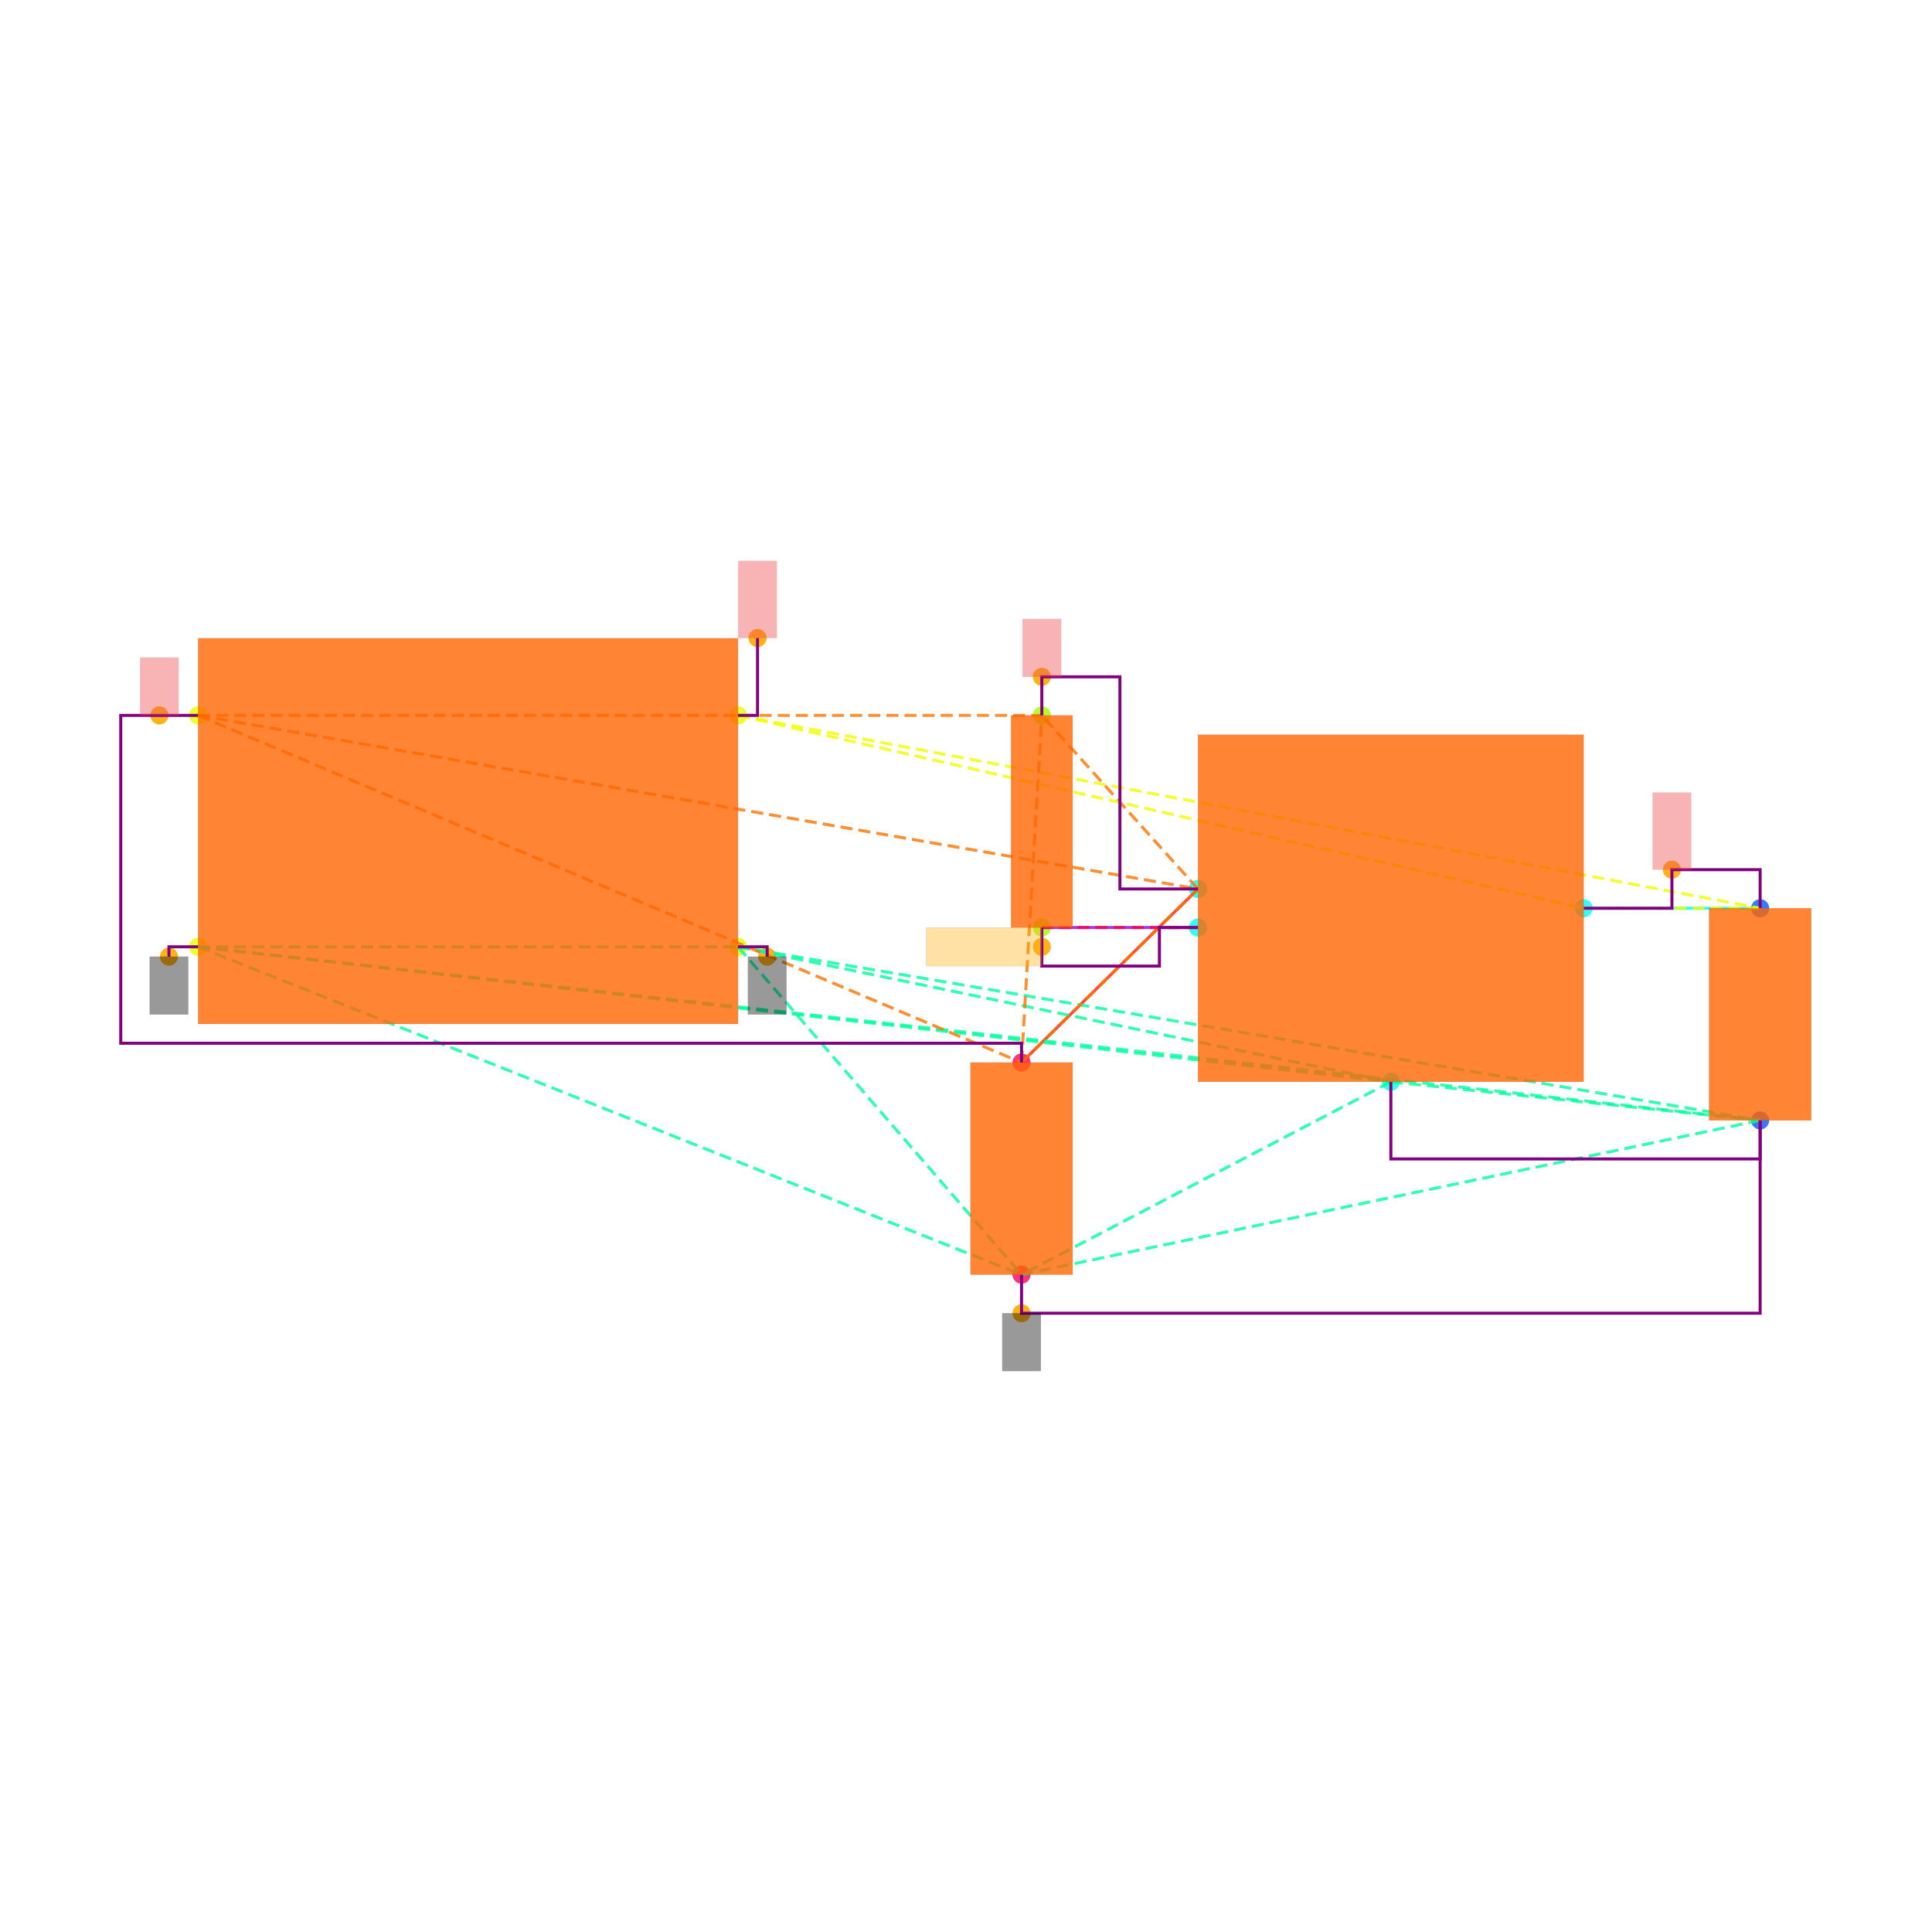
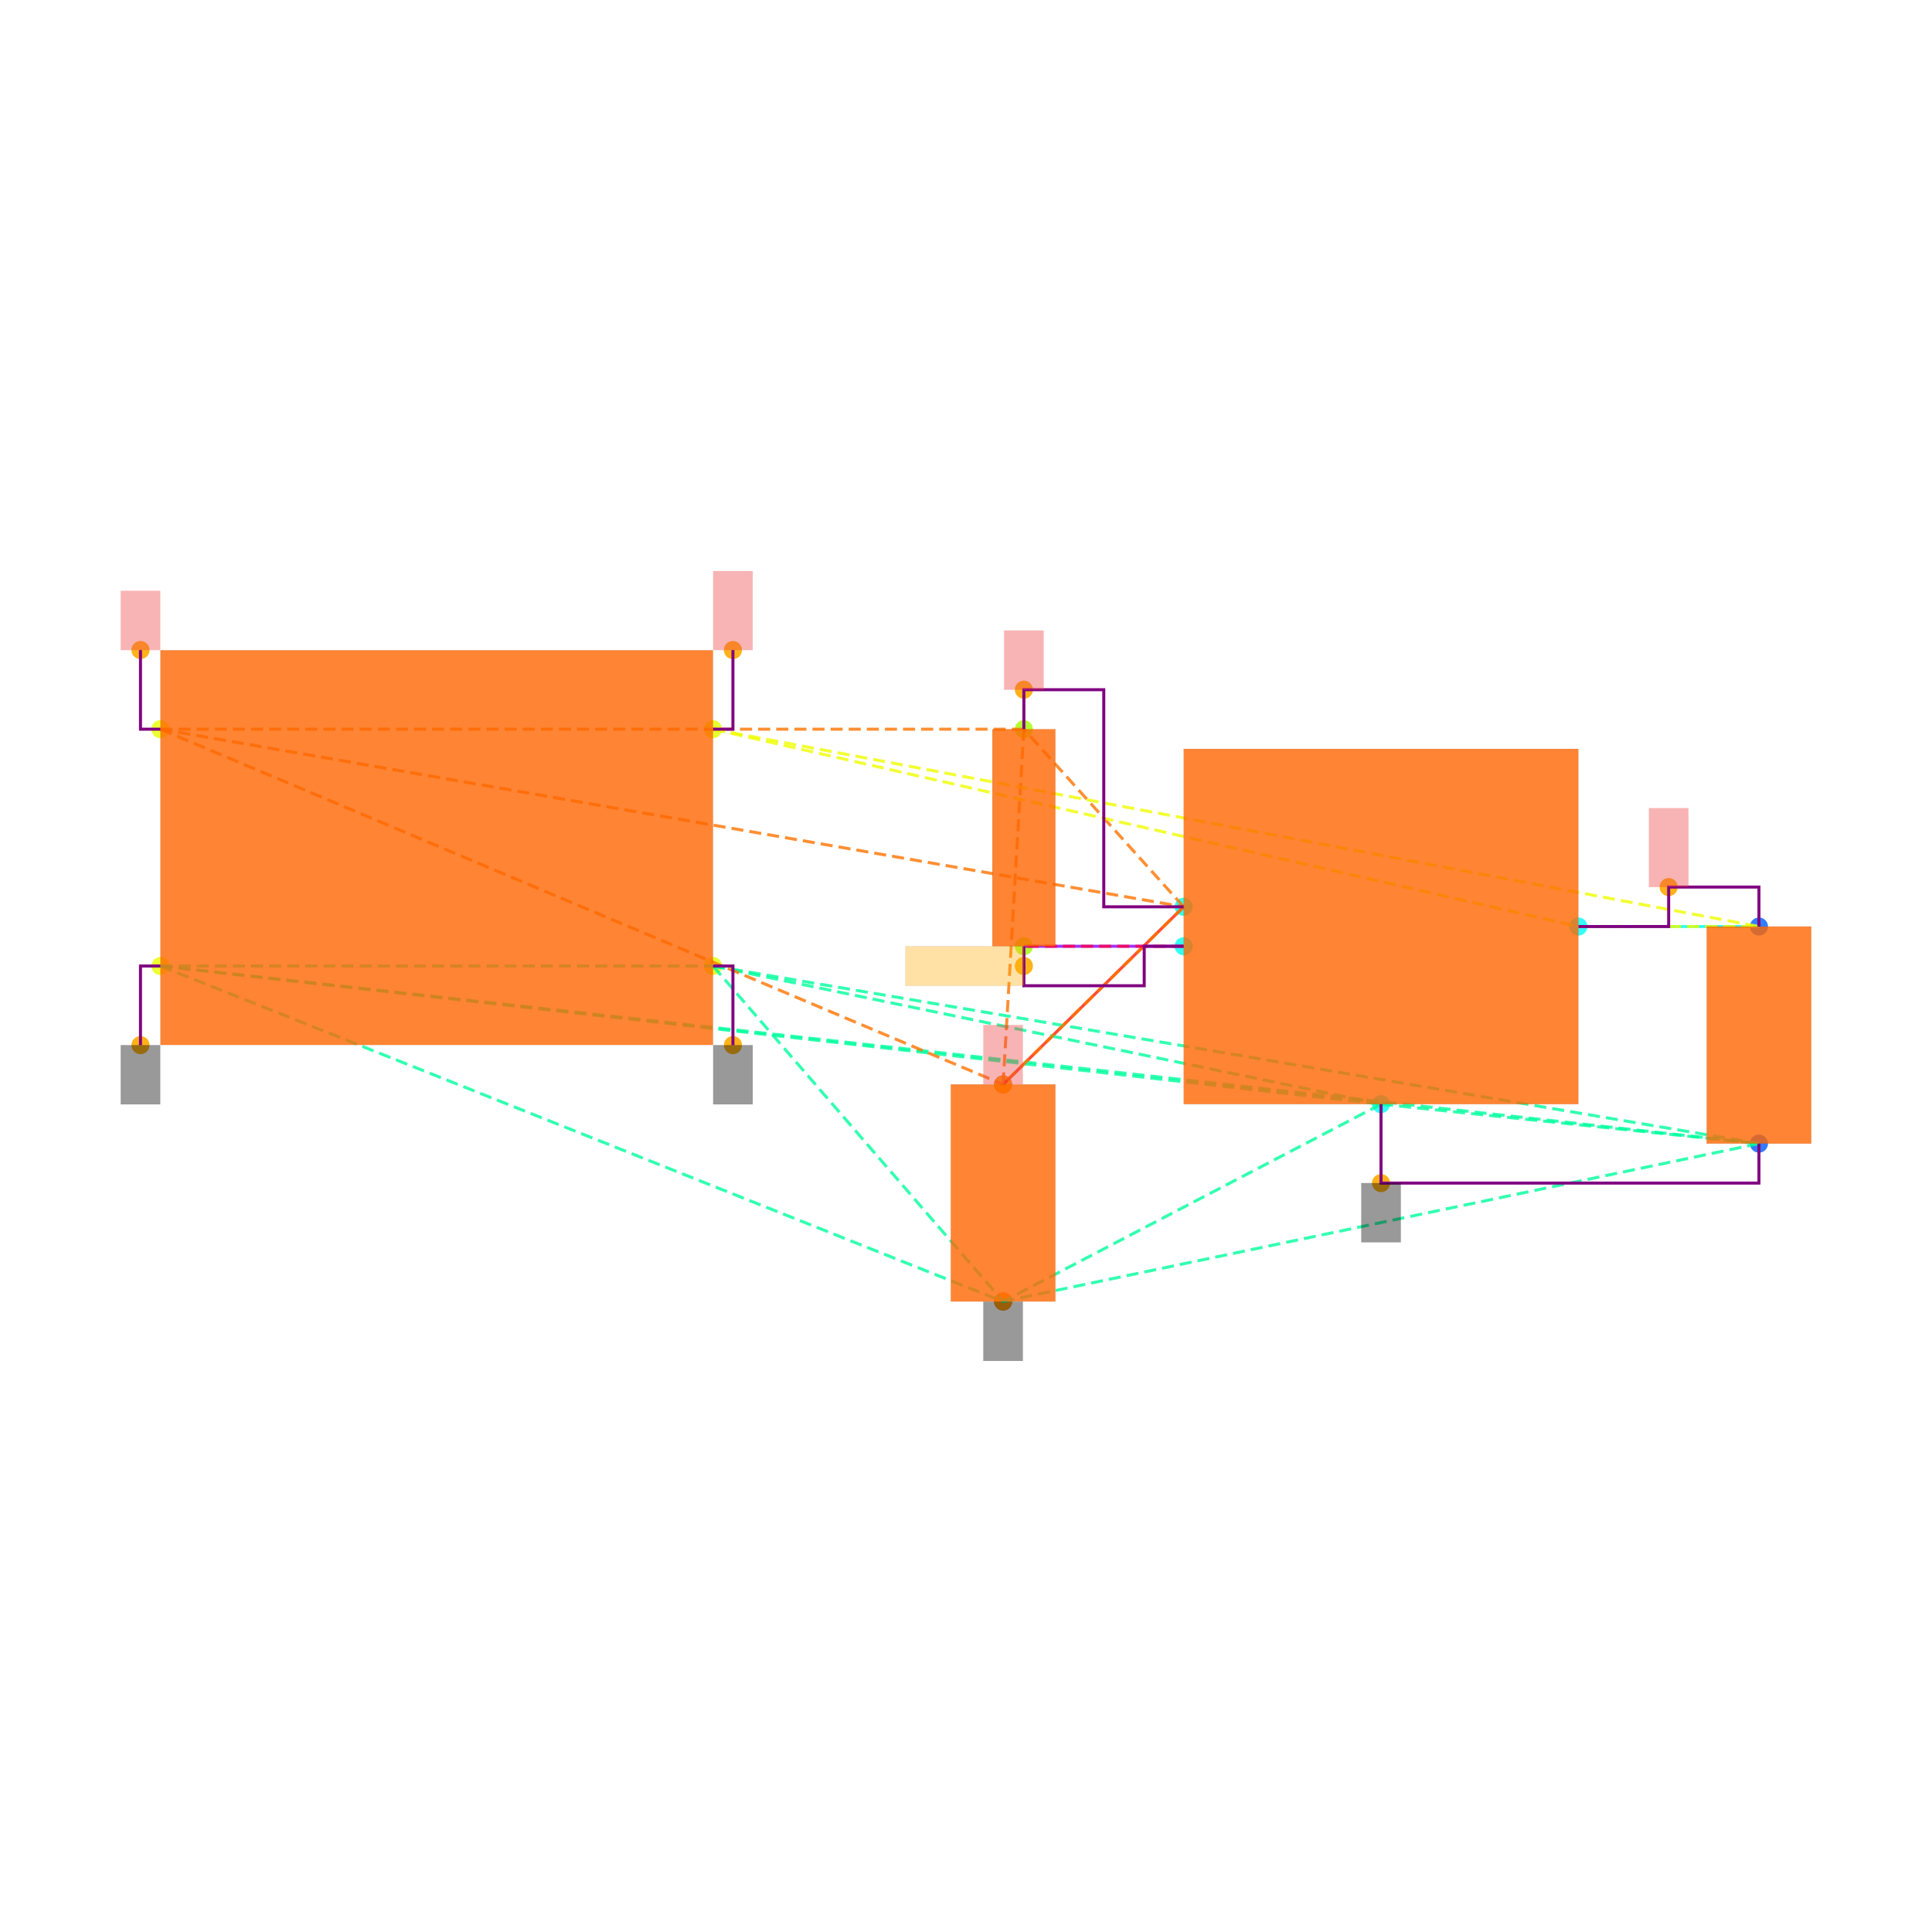
<svg xmlns="http://www.w3.org/2000/svg" width="640" height="640" viewBox="0 0 640 640">
  <rect width="100%" height="100%" fill="white" />
  <g>
-     <circle data-type="point" data-label="CORNERS.1 x-" data-x="-1.4" data-y="-0.6" cx="65.617" cy="313.644" r="3" fill="hsl(65, 100%, 50%, 0.8)" />
-   </g>
-   <g>
-     <circle data-type="point" data-label="CORNERS.2 x-" data-x="-1.4" data-y="0.6" cx="65.617" cy="236.984" r="3" fill="hsl(66, 100%, 50%, 0.8)" />
-   </g>
-   <g>
-     <circle data-type="point" data-label="CORNERS.3 x+" data-x="1.4" data-y="0.6" cx="244.49" cy="236.984" r="3" fill="hsl(67, 100%, 50%, 0.8)" />
-   </g>
-   <g>
-     <circle data-type="point" data-label="CORNERS.4 x+" data-x="1.4" data-y="-0.6" cx="244.49" cy="313.644" r="3" fill="hsl(68, 100%, 50%, 0.8)" />
-   </g>
-   <g>
-     <circle data-type="point" data-label="U100.1 x-" data-x="3.785" data-y="-0.29999999999999993" cx="396.851" cy="294.479" r="3" fill="hsl(175, 100%, 50%, 0.8)" />
-   </g>
-   <g>
-     <circle data-type="point" data-label="U100.2 y-" data-x="4.785" data-y="-1.2999999999999998" cx="460.735" cy="358.362" r="3" fill="hsl(176, 100%, 50%, 0.8)" />
-   </g>
-   <g>
-     <circle data-type="point" data-label="U100.3 x-" data-x="3.785" data-y="-0.4999999999999999" cx="396.851" cy="307.255" r="3" fill="hsl(177, 100%, 50%, 0.8)" />
-   </g>
-   <g>
-     <circle data-type="point" data-label="U100.5 x+" data-x="5.785" data-y="-0.3999999999999999" cx="524.618" cy="300.867" r="3" fill="hsl(179, 100%, 50%, 0.8)" />
-   </g>
-   <g>
-     <circle data-type="point" data-label="C101.1 y+" data-x="6.7" data-y="-0.39999999999999925" cx="583.071" cy="300.867" r="3" fill="hsl(218, 100%, 50%, 0.8)" />
-   </g>
-   <g>
-     <circle data-type="point" data-label="C101.2 y-" data-x="6.7" data-y="-1.4999999999999993" cx="583.071" cy="371.138" r="3" fill="hsl(219, 100%, 50%, 0.8)" />
-   </g>
-   <g>
-     <circle data-type="point" data-label="C100.1 y+" data-x="2.8699999999999997" data-y="-1.2" cx="338.398" cy="351.974" r="3" fill="hsl(337, 100%, 50%, 0.8)" />
-   </g>
-   <g>
-     <circle data-type="point" data-label="C100.2 y-" data-x="2.8699999999999997" data-y="-2.3" cx="338.398" cy="422.245" r="3" fill="hsl(338, 100%, 50%, 0.8)" />
-   </g>
-   <g>
-     <circle data-type="point" data-label="R100.1 y+" data-x="2.9752723250000006" data-y="0.6000000000000003" cx="345.123" cy="236.984" r="3" fill="hsl(82, 100%, 50%, 0.8)" />
-   </g>
-   <g>
-     <circle data-type="point" data-label="R100.2 y-" data-x="2.9752723250000006" data-y="-0.4999999999999998" cx="345.123" cy="307.255" r="3" fill="hsl(83, 100%, 50%, 0.8)" />
-   </g>
-   <g>
-     <circle data-type="point" data-label="anchorPoint orientation: y-" data-x="-1.551" data-y="-0.651" cx="55.971" cy="316.902" r="3" fill="hsl(40, 100%, 50%, 0.9)" />
-   </g>
-   <g>
-     <circle data-type="point" data-label="anchorPoint orientation: y-" data-x="1.551" data-y="-0.651" cx="254.136" cy="316.902" r="3" fill="hsl(40, 100%, 50%, 0.9)" />
-   </g>
-   <g>
-     <circle data-type="point" data-label="anchorPoint orientation: y-" data-x="2.8699999999999997" data-y="-2.5" cx="338.398" cy="435.022" r="3" fill="hsl(40, 100%, 50%, 0.9)" />
-   </g>
-   <g>
-     <circle data-type="point" data-label="anchorPoint orientation: y+" data-x="-1.6004999999999998" data-y="0.6" cx="52.809" cy="236.984" r="3" fill="hsl(40, 100%, 50%, 0.9)" />
-   </g>
-   <g>
-     <circle data-type="point" data-label="anchorPoint orientation: y+" data-x="2.9752723250000006" data-y="0.8000000000000005" cx="345.123" cy="224.207" r="3" fill="hsl(40, 100%, 50%, 0.9)" />
-   </g>
-   <g>
-     <circle data-type="point" data-label="anchorPoint orientation: y+" data-x="6.2425" data-y="-0.19999999999999923" cx="553.844" cy="288.09" r="3" fill="hsl(40, 100%, 50%, 0.9)" />
-   </g>
-   <g>
-     <circle data-type="point" data-label="anchorPoint orientation: y+" data-x="1.501" data-y="1.001" cx="250.942" cy="211.367" r="3" fill="hsl(40, 100%, 50%, 0.9)" />
-   </g>
-   <g>
-     <circle data-type="point" data-label="anchorPoint orientation: x-" data-x="2.9752723250000006" data-y="-0.5999999999999999" cx="345.123" cy="313.644" r="3" fill="hsl(40, 100%, 50%, 0.9)" />
-   </g>
-   <g>
-     <polyline data-points="6.7,-0.39999999999999925 5.785,-0.3999999999999999" data-type="line" data-label="" points="583.071,300.867 524.618,300.867" fill="none" stroke="hsl(176, 100%, 50%, 0.8)" stroke-width="1" />
-   </g>
-   <g>
-     <polyline data-points="2.8699999999999997,-1.2 3.785,-0.29999999999999993" data-type="line" data-label="" points="338.398,351.974 396.851,294.479" fill="none" stroke="hsl(8, 100%, 50%, 0.8)" stroke-width="1" />
-   </g>
-   <g>
-     <polyline data-points="2.9752723250000006,-0.4999999999999998 3.785,-0.4999999999999999" data-type="line" data-label="" points="345.123,307.255 396.851,307.255" fill="none" stroke="hsl(272, 100%, 50%, 0.8)" stroke-width="1" />
-   </g>
-   <g>
-     <polyline data-points="-1.4,-0.6 1.4,-0.6" data-type="line" data-label="" points="65.617,313.644 244.49,313.644" fill="none" stroke="hsl(157, 100%, 50%, 0.8)" stroke-width="1" stroke-dasharray="4 2" />
-   </g>
-   <g>
-     <polyline data-points="-1.4,-0.6 4.785,-1.2999999999999998" data-type="line" data-label="" points="65.617,313.644 460.735,358.362" fill="none" stroke="hsl(157, 100%, 50%, 0.8)" stroke-width="1" stroke-dasharray="4 2" />
-   </g>
-   <g>
-     <polyline data-points="-1.4,-0.6 6.7,-1.4999999999999993" data-type="line" data-label="" points="65.617,313.644 583.071,371.138" fill="none" stroke="hsl(157, 100%, 50%, 0.8)" stroke-width="1" stroke-dasharray="4 2" />
-   </g>
-   <g>
-     <polyline data-points="-1.4,-0.6 2.8699999999999997,-2.3" data-type="line" data-label="" points="65.617,313.644 338.398,422.245" fill="none" stroke="hsl(157, 100%, 50%, 0.8)" stroke-width="1" stroke-dasharray="4 2" />
-   </g>
-   <g>
-     <polyline data-points="1.4,-0.6 4.785,-1.2999999999999998" data-type="line" data-label="" points="244.49,313.644 460.735,358.362" fill="none" stroke="hsl(157, 100%, 50%, 0.8)" stroke-width="1" stroke-dasharray="4 2" />
-   </g>
-   <g>
-     <polyline data-points="1.4,-0.6 6.7,-1.4999999999999993" data-type="line" data-label="" points="244.49,313.644 583.071,371.138" fill="none" stroke="hsl(157, 100%, 50%, 0.8)" stroke-width="1" stroke-dasharray="4 2" />
-   </g>
-   <g>
-     <polyline data-points="1.4,-0.6 2.8699999999999997,-2.3" data-type="line" data-label="" points="244.49,313.644 338.398,422.245" fill="none" stroke="hsl(157, 100%, 50%, 0.8)" stroke-width="1" stroke-dasharray="4 2" />
-   </g>
-   <g>
-     <polyline data-points="4.785,-1.2999999999999998 6.7,-1.4999999999999993" data-type="line" data-label="" points="460.735,358.362 583.071,371.138" fill="none" stroke="hsl(157, 100%, 50%, 0.8)" stroke-width="1" stroke-dasharray="4 2" />
-   </g>
-   <g>
-     <polyline data-points="4.785,-1.2999999999999998 2.8699999999999997,-2.3" data-type="line" data-label="" points="460.735,358.362 338.398,422.245" fill="none" stroke="hsl(157, 100%, 50%, 0.8)" stroke-width="1" stroke-dasharray="4 2" />
-   </g>
-   <g>
-     <polyline data-points="6.7,-1.4999999999999993 2.8699999999999997,-2.3" data-type="line" data-label="" points="583.071,371.138 338.398,422.245" fill="none" stroke="hsl(157, 100%, 50%, 0.8)" stroke-width="1" stroke-dasharray="4 2" />
-   </g>
-   <g>
-     <polyline data-points="-1.4,0.6 3.785,-0.29999999999999993" data-type="line" data-label="" points="65.617,236.984 396.851,294.479" fill="none" stroke="hsl(27, 100%, 50%, 0.8)" stroke-width="1" stroke-dasharray="4 2" />
-   </g>
-   <g>
-     <polyline data-points="-1.4,0.6 2.8699999999999997,-1.2" data-type="line" data-label="" points="65.617,236.984 338.398,351.974" fill="none" stroke="hsl(27, 100%, 50%, 0.8)" stroke-width="1" stroke-dasharray="4 2" />
-   </g>
-   <g>
-     <polyline data-points="-1.4,0.6 2.9752723250000006,0.6000000000000003" data-type="line" data-label="" points="65.617,236.984 345.123,236.984" fill="none" stroke="hsl(27, 100%, 50%, 0.8)" stroke-width="1" stroke-dasharray="4 2" />
-   </g>
-   <g>
-     <polyline data-points="3.785,-0.29999999999999993 2.8699999999999997,-1.2" data-type="line" data-label="" points="396.851,294.479 338.398,351.974" fill="none" stroke="hsl(27, 100%, 50%, 0.8)" stroke-width="1" stroke-dasharray="4 2" />
-   </g>
-   <g>
-     <polyline data-points="3.785,-0.29999999999999993 2.9752723250000006,0.6000000000000003" data-type="line" data-label="" points="396.851,294.479 345.123,236.984" fill="none" stroke="hsl(27, 100%, 50%, 0.8)" stroke-width="1" stroke-dasharray="4 2" />
-   </g>
-   <g>
-     <polyline data-points="2.8699999999999997,-1.2 2.9752723250000006,0.6000000000000003" data-type="line" data-label="" points="338.398,351.974 345.123,236.984" fill="none" stroke="hsl(27, 100%, 50%, 0.8)" stroke-width="1" stroke-dasharray="4 2" />
-   </g>
-   <g>
-     <polyline data-points="1.4,0.6 5.785,-0.3999999999999999" data-type="line" data-label="" points="244.49,236.984 524.618,300.867" fill="none" stroke="hsl(64, 100%, 50%, 0.8)" stroke-width="1" stroke-dasharray="4 2" />
-   </g>
-   <g>
-     <polyline data-points="1.4,0.6 6.7,-0.39999999999999925" data-type="line" data-label="" points="244.49,236.984 583.071,300.867" fill="none" stroke="hsl(64, 100%, 50%, 0.8)" stroke-width="1" stroke-dasharray="4 2" />
-   </g>
-   <g>
-     <polyline data-points="5.785,-0.3999999999999999 6.7,-0.39999999999999925" data-type="line" data-label="" points="524.618,300.867 583.071,300.867" fill="none" stroke="hsl(64, 100%, 50%, 0.8)" stroke-width="1" stroke-dasharray="4 2" />
-   </g>
-   <g>
-     <polyline data-points="3.785,-0.4999999999999999 2.9752723250000006,-0.4999999999999998" data-type="line" data-label="" points="396.851,307.255 345.123,307.255" fill="none" stroke="hsl(345, 100%, 50%, 0.8)" stroke-width="1" stroke-dasharray="4 2" />
-   </g>
-   <g>
-     <polyline data-points="5.785,-0.3999999999999999 6.2425,-0.3999999999999999 6.2425,-0.19999999999999923 6.7,-0.19999999999999923 6.7,-0.39999999999999925" data-type="line" data-label="" points="524.618,300.867 553.844,300.867 553.844,288.09 583.071,288.09 583.071,300.867" fill="none" stroke="purple" stroke-width="1" />
-   </g>
-   <g>
-     <polyline data-points="2.9752723250000006,0.6000000000000003 2.9752723250000006,0.8000000000000005 3.3801361625000004,0.8000000000000005 3.3801361625000004,-0.30000000000000004 3.785,-0.30000000000000004" data-type="line" data-label="" points="345.123,236.984 345.123,224.207 370.987,224.207 370.987,294.479 396.851,294.479" fill="none" stroke="purple" stroke-width="1" />
-   </g>
-   <g>
-     <polyline data-points="2.9752723250000006,-0.4999999999999998 2.9752723250000006,-0.7 3.585,-0.7 3.585,-0.4999999999999998 3.785,-0.4999999999999998" data-type="line" data-label="" points="345.123,307.255 345.123,320.032 384.075,320.032 384.075,307.255 396.851,307.255" fill="none" stroke="purple" stroke-width="1" />
-   </g>
-   <g>
-     <polyline data-points="4.785,-1.2999999999999998 4.785,-1.6999999999999993 6.7,-1.6999999999999993 6.7,-1.4999999999999991" data-type="line" data-label="" points="460.735,358.362 460.735,383.915 583.071,383.915 583.071,371.138" fill="none" stroke="purple" stroke-width="1" />
-   </g>
-   <g>
-     <polyline data-points="2.8699999999999997,-2.3 2.8699999999999997,-2.5 6.700000000000001,-2.5 6.700000000000001,-1.4999999999999991" data-type="line" data-label="" points="338.398,422.245 338.398,435.022 583.071,435.022 583.071,371.138" fill="none" stroke="purple" stroke-width="1" />
-   </g>
-   <g>
-     <polyline data-points="-1.4,0.6 -1.8009999999999997,0.6 -1.8009999999999997,-1.1 2.8699999999999997,-1.1 2.8699999999999997,-1.2" data-type="line" data-label="" points="65.617,236.984 40,236.984 40,345.585 338.398,345.585 338.398,351.974" fill="none" stroke="purple" stroke-width="1" />
-   </g>
-   <g>
-     <polyline data-points="-1.4,-0.6 -1.551,-0.6 -1.551,-0.651" data-type="line" data-label="" points="65.617,313.644 55.971,313.644 55.971,316.902" fill="none" stroke="purple" stroke-width="1" />
-   </g>
-   <g>
-     <polyline data-points="1.4,-0.6 1.551,-0.6 1.551,-0.651" data-type="line" data-label="" points="244.49,313.644 254.136,313.644 254.136,316.902" fill="none" stroke="purple" stroke-width="1" />
-   </g>
-   <g>
-     <polyline data-points="1.4,0.6 1.501,0.6 1.501,1.001" data-type="line" data-label="" points="244.49,236.984 250.942,236.984 250.942,211.367" fill="none" stroke="purple" stroke-width="1" />
-   </g>
-   <g>
-     <rect data-type="rect" data-label="schematic_component_0" data-x="0" data-y="0" x="65.617" y="211.431" width="178.873" height="127.766" fill="hsl(24, 100%, 50%, 0.8)" stroke="black" stroke-width="0.016" />
-   </g>
-   <g>
-     <rect data-type="rect" data-label="schematic_component_1" data-x="4.785" data-y="-0.3999999999999999" x="396.851" y="243.372" width="127.766" height="114.99" fill="hsl(24, 100%, 50%, 0.8)" stroke="black" stroke-width="0.016" />
-   </g>
-   <g>
-     <rect data-type="rect" data-label="schematic_component_2" data-x="6.7" data-y="-0.9499999999999993" x="566.142" y="300.867" width="33.858" height="70.272" fill="hsl(24, 100%, 50%, 0.8)" stroke="black" stroke-width="0.016" />
-   </g>
-   <g>
-     <rect data-type="rect" data-label="schematic_component_3" data-x="2.8699999999999997" data-y="-1.75" x="321.469" y="351.974" width="33.858" height="70.272" fill="hsl(24, 100%, 50%, 0.8)" stroke="black" stroke-width="0.016" />
-   </g>
-   <g>
-     <rect data-type="rect" data-label="schematic_component_4" data-x="2.9752723250000006" data-y="0.050000000000000266" x="334.92" y="236.984" width="20.408" height="70.272" fill="hsl(24, 100%, 50%, 0.8)" stroke="black" stroke-width="0.016" />
-   </g>
-   <g>
-     <rect data-type="rect" data-label="netId: GND globalConnNetId: connectivity_net3 available orientations: y-" data-x="-1.551" data-y="-0.801" x="49.582" y="316.902" width="12.777" height="19.165" fill="#00000066" stroke="#000000" stroke-width="0.016" />
-   </g>
-   <g>
-     <rect data-type="rect" data-label="netId: GND globalConnNetId: connectivity_net3 available orientations: y-" data-x="1.551" data-y="-0.801" x="247.748" y="316.902" width="12.777" height="19.165" fill="#00000066" stroke="#000000" stroke-width="0.016" />
-   </g>
-   <g>
-     <rect data-type="rect" data-label="netId: GND globalConnNetId: connectivity_net3 available orientations: y-" data-x="2.8699999999999997" data-y="-2.65" x="332.01" y="435.022" width="12.777" height="19.165" fill="#00000066" stroke="#000000" stroke-width="0.016" />
-   </g>
-   <g>
-     <rect data-type="rect" data-label="netId: VIN globalConnNetId: connectivity_net1 available orientations: y+" data-x="-1.6004999999999998" data-y="0.75" x="46.42" y="217.819" width="12.777" height="19.165" fill="#ef444466" stroke="#ef4444" stroke-width="0.016" />
-   </g>
-   <g>
-     <rect data-type="rect" data-label="netId: VIN globalConnNetId: connectivity_net1 available orientations: y+" data-x="2.9752723250000006" data-y="0.9500000000000005" x="338.735" y="205.042" width="12.777" height="19.165" fill="#ef444466" stroke="#ef4444" stroke-width="0.016" />
-   </g>
-   <g>
-     <rect data-type="rect" data-label="netId: VOUT globalConnNetId: connectivity_net0 available orientations: y+" data-x="6.2425" data-y="7.771561172376096e-16" x="547.456" y="262.537" width="12.777" height="25.553" fill="#ef444466" stroke="#ef4444" stroke-width="0.016" />
-   </g>
-   <g>
-     <rect data-type="rect" data-label="netId: VOUT globalConnNetId: connectivity_net0 available orientations: y+" data-x="1.501" data-y="1.2009999999999998" x="244.554" y="185.813" width="12.777" height="25.553" fill="#ef444466" stroke="#ef4444" stroke-width="0.016" />
-   </g>
-   <g>
-     <rect data-type="rect" data-label="netId: LDO_EN globalConnNetId: connectivity_net2 available orientations: x-, x+" data-x="2.675272325000001" data-y="-0.5999999999999999" x="306.794" y="307.255" width="38.33" height="12.777" fill="hsl(40, 100%, 50%, 0.35)" stroke="black" stroke-width="0.016" />
+     <circle data-type="point" data-label="CORNERS.1 x-" data-x="-1.4" data-y="-0.6" cx="53.14" cy="320" r="3" fill="hsl(65, 100%, 50%, 0.8)" />
+   </g>
+   <g>
+     <circle data-type="point" data-label="CORNERS.2 x-" data-x="-1.4" data-y="0.6" cx="53.14" cy="241.55" r="3" fill="hsl(66, 100%, 50%, 0.8)" />
+   </g>
+   <g>
+     <circle data-type="point" data-label="CORNERS.3 x+" data-x="1.4" data-y="0.6" cx="236.19" cy="241.55" r="3" fill="hsl(67, 100%, 50%, 0.8)" />
+   </g>
+   <g>
+     <circle data-type="point" data-label="CORNERS.4 x+" data-x="1.4" data-y="-0.6" cx="236.19" cy="320" r="3" fill="hsl(68, 100%, 50%, 0.8)" />
+   </g>
+   <g>
+     <circle data-type="point" data-label="U100.1 x-" data-x="3.785" data-y="-0.29999999999999993" cx="392.108" cy="300.388" r="3" fill="hsl(175, 100%, 50%, 0.8)" />
+   </g>
+   <g>
+     <circle data-type="point" data-label="U100.2 y-" data-x="4.785" data-y="-1.2999999999999998" cx="457.483" cy="365.762" r="3" fill="hsl(176, 100%, 50%, 0.8)" />
+   </g>
+   <g>
+     <circle data-type="point" data-label="U100.3 x-" data-x="3.785" data-y="-0.4999999999999999" cx="392.108" cy="313.463" r="3" fill="hsl(177, 100%, 50%, 0.8)" />
+   </g>
+   <g>
+     <circle data-type="point" data-label="U100.5 x+" data-x="5.785" data-y="-0.3999999999999999" cx="522.858" cy="306.925" r="3" fill="hsl(179, 100%, 50%, 0.8)" />
+   </g>
+   <g>
+     <circle data-type="point" data-label="C101.1 y+" data-x="6.7" data-y="-0.39999999999999925" cx="582.676" cy="306.925" r="3" fill="hsl(218, 100%, 50%, 0.8)" />
+   </g>
+   <g>
+     <circle data-type="point" data-label="C101.2 y-" data-x="6.7" data-y="-1.4999999999999993" cx="582.676" cy="378.837" r="3" fill="hsl(219, 100%, 50%, 0.8)" />
+   </g>
+   <g>
+     <circle data-type="point" data-label="C100.1 y+" data-x="2.8699999999999997" data-y="-1.2" cx="332.29" cy="359.225" r="3" fill="hsl(337, 100%, 50%, 0.8)" />
+   </g>
+   <g>
+     <circle data-type="point" data-label="C100.2 y-" data-x="2.8699999999999997" data-y="-2.3" cx="332.29" cy="431.137" r="3" fill="hsl(338, 100%, 50%, 0.8)" />
+   </g>
+   <g>
+     <circle data-type="point" data-label="R100.1 y+" data-x="2.9752723250000006" data-y="0.6000000000000003" cx="339.173" cy="241.55" r="3" fill="hsl(82, 100%, 50%, 0.8)" />
+   </g>
+   <g>
+     <circle data-type="point" data-label="R100.2 y-" data-x="2.9752723250000006" data-y="-0.4999999999999998" cx="339.173" cy="313.463" r="3" fill="hsl(83, 100%, 50%, 0.8)" />
+   </g>
+   <g>
+     <circle data-type="point" data-label="anchorPoint orientation: y-" data-x="-1.501" data-y="-1.001" cx="46.537" cy="346.215" r="3" fill="hsl(40, 100%, 50%, 0.9)" />
+   </g>
+   <g>
+     <circle data-type="point" data-label="anchorPoint orientation: y-" data-x="1.501" data-y="-1.001" cx="242.792" cy="346.215" r="3" fill="hsl(40, 100%, 50%, 0.9)" />
+   </g>
+   <g>
+     <circle data-type="point" data-label="anchorPoint orientation: y-" data-x="4.785" data-y="-1.6999999999999993" cx="457.483" cy="391.912" r="3" fill="hsl(40, 100%, 50%, 0.9)" />
+   </g>
+   <g>
+     <circle data-type="point" data-label="anchorPoint orientation: y-" data-x="2.8699999999999997" data-y="-2.3" cx="332.29" cy="431.137" r="3" fill="hsl(40, 100%, 50%, 0.9)" />
+   </g>
+   <g>
+     <circle data-type="point" data-label="anchorPoint orientation: y+" data-x="2.8699999999999997" data-y="-1.2" cx="332.29" cy="359.225" r="3" fill="hsl(40, 100%, 50%, 0.9)" />
+   </g>
+   <g>
+     <circle data-type="point" data-label="anchorPoint orientation: y+" data-x="2.9752723250000006" data-y="0.8000000000000005" cx="339.173" cy="228.475" r="3" fill="hsl(40, 100%, 50%, 0.9)" />
+   </g>
+   <g>
+     <circle data-type="point" data-label="anchorPoint orientation: y+" data-x="-1.501" data-y="1.001" cx="46.537" cy="215.335" r="3" fill="hsl(40, 100%, 50%, 0.9)" />
+   </g>
+   <g>
+     <circle data-type="point" data-label="anchorPoint orientation: y+" data-x="6.2425" data-y="-0.19999999999999923" cx="552.767" cy="293.85" r="3" fill="hsl(40, 100%, 50%, 0.9)" />
+   </g>
+   <g>
+     <circle data-type="point" data-label="anchorPoint orientation: y+" data-x="1.501" data-y="1.001" cx="242.792" cy="215.335" r="3" fill="hsl(40, 100%, 50%, 0.9)" />
+   </g>
+   <g>
+     <circle data-type="point" data-label="anchorPoint orientation: x-" data-x="2.9752723250000006" data-y="-0.5999999999999999" cx="339.173" cy="320" r="3" fill="hsl(40, 100%, 50%, 0.9)" />
+   </g>
+   <g>
+     <polyline data-points="6.7,-0.39999999999999925 5.785,-0.3999999999999999" data-type="line" data-label="" points="582.676,306.925 522.858,306.925" fill="none" stroke="hsl(176, 100%, 50%, 0.8)" stroke-width="1" />
+   </g>
+   <g>
+     <polyline data-points="2.8699999999999997,-1.2 3.785,-0.29999999999999993" data-type="line" data-label="" points="332.29,359.225 392.108,300.388" fill="none" stroke="hsl(8, 100%, 50%, 0.8)" stroke-width="1" />
+   </g>
+   <g>
+     <polyline data-points="2.9752723250000006,-0.4999999999999998 3.785,-0.4999999999999999" data-type="line" data-label="" points="339.173,313.463 392.108,313.463" fill="none" stroke="hsl(272, 100%, 50%, 0.8)" stroke-width="1" />
+   </g>
+   <g>
+     <polyline data-points="-1.4,-0.6 1.4,-0.6" data-type="line" data-label="" points="53.14,320 236.19,320" fill="none" stroke="hsl(157, 100%, 50%, 0.8)" stroke-width="1" stroke-dasharray="4 2" />
+   </g>
+   <g>
+     <polyline data-points="-1.4,-0.6 4.785,-1.2999999999999998" data-type="line" data-label="" points="53.14,320 457.483,365.762" fill="none" stroke="hsl(157, 100%, 50%, 0.8)" stroke-width="1" stroke-dasharray="4 2" />
+   </g>
+   <g>
+     <polyline data-points="-1.4,-0.6 6.7,-1.4999999999999993" data-type="line" data-label="" points="53.14,320 582.676,378.837" fill="none" stroke="hsl(157, 100%, 50%, 0.8)" stroke-width="1" stroke-dasharray="4 2" />
+   </g>
+   <g>
+     <polyline data-points="-1.4,-0.6 2.8699999999999997,-2.3" data-type="line" data-label="" points="53.14,320 332.29,431.137" fill="none" stroke="hsl(157, 100%, 50%, 0.8)" stroke-width="1" stroke-dasharray="4 2" />
+   </g>
+   <g>
+     <polyline data-points="1.4,-0.6 4.785,-1.2999999999999998" data-type="line" data-label="" points="236.19,320 457.483,365.762" fill="none" stroke="hsl(157, 100%, 50%, 0.8)" stroke-width="1" stroke-dasharray="4 2" />
+   </g>
+   <g>
+     <polyline data-points="1.4,-0.6 6.7,-1.4999999999999993" data-type="line" data-label="" points="236.19,320 582.676,378.837" fill="none" stroke="hsl(157, 100%, 50%, 0.8)" stroke-width="1" stroke-dasharray="4 2" />
+   </g>
+   <g>
+     <polyline data-points="1.4,-0.6 2.8699999999999997,-2.3" data-type="line" data-label="" points="236.19,320 332.29,431.137" fill="none" stroke="hsl(157, 100%, 50%, 0.8)" stroke-width="1" stroke-dasharray="4 2" />
+   </g>
+   <g>
+     <polyline data-points="4.785,-1.2999999999999998 6.7,-1.4999999999999993" data-type="line" data-label="" points="457.483,365.762 582.676,378.837" fill="none" stroke="hsl(157, 100%, 50%, 0.8)" stroke-width="1" stroke-dasharray="4 2" />
+   </g>
+   <g>
+     <polyline data-points="4.785,-1.2999999999999998 2.8699999999999997,-2.3" data-type="line" data-label="" points="457.483,365.762 332.29,431.137" fill="none" stroke="hsl(157, 100%, 50%, 0.8)" stroke-width="1" stroke-dasharray="4 2" />
+   </g>
+   <g>
+     <polyline data-points="6.7,-1.4999999999999993 2.8699999999999997,-2.3" data-type="line" data-label="" points="582.676,378.837 332.29,431.137" fill="none" stroke="hsl(157, 100%, 50%, 0.8)" stroke-width="1" stroke-dasharray="4 2" />
+   </g>
+   <g>
+     <polyline data-points="-1.4,0.6 3.785,-0.29999999999999993" data-type="line" data-label="" points="53.14,241.55 392.108,300.388" fill="none" stroke="hsl(27, 100%, 50%, 0.8)" stroke-width="1" stroke-dasharray="4 2" />
+   </g>
+   <g>
+     <polyline data-points="-1.4,0.6 2.8699999999999997,-1.2" data-type="line" data-label="" points="53.14,241.55 332.29,359.225" fill="none" stroke="hsl(27, 100%, 50%, 0.8)" stroke-width="1" stroke-dasharray="4 2" />
+   </g>
+   <g>
+     <polyline data-points="-1.4,0.6 2.9752723250000006,0.6000000000000003" data-type="line" data-label="" points="53.14,241.55 339.173,241.55" fill="none" stroke="hsl(27, 100%, 50%, 0.8)" stroke-width="1" stroke-dasharray="4 2" />
+   </g>
+   <g>
+     <polyline data-points="3.785,-0.29999999999999993 2.8699999999999997,-1.2" data-type="line" data-label="" points="392.108,300.388 332.29,359.225" fill="none" stroke="hsl(27, 100%, 50%, 0.8)" stroke-width="1" stroke-dasharray="4 2" />
+   </g>
+   <g>
+     <polyline data-points="3.785,-0.29999999999999993 2.9752723250000006,0.6000000000000003" data-type="line" data-label="" points="392.108,300.388 339.173,241.55" fill="none" stroke="hsl(27, 100%, 50%, 0.8)" stroke-width="1" stroke-dasharray="4 2" />
+   </g>
+   <g>
+     <polyline data-points="2.8699999999999997,-1.2 2.9752723250000006,0.6000000000000003" data-type="line" data-label="" points="332.29,359.225 339.173,241.55" fill="none" stroke="hsl(27, 100%, 50%, 0.8)" stroke-width="1" stroke-dasharray="4 2" />
+   </g>
+   <g>
+     <polyline data-points="1.4,0.6 5.785,-0.3999999999999999" data-type="line" data-label="" points="236.19,241.55 522.858,306.925" fill="none" stroke="hsl(64, 100%, 50%, 0.8)" stroke-width="1" stroke-dasharray="4 2" />
+   </g>
+   <g>
+     <polyline data-points="1.4,0.6 6.7,-0.39999999999999925" data-type="line" data-label="" points="236.19,241.55 582.676,306.925" fill="none" stroke="hsl(64, 100%, 50%, 0.8)" stroke-width="1" stroke-dasharray="4 2" />
+   </g>
+   <g>
+     <polyline data-points="5.785,-0.3999999999999999 6.7,-0.39999999999999925" data-type="line" data-label="" points="522.858,306.925 582.676,306.925" fill="none" stroke="hsl(64, 100%, 50%, 0.8)" stroke-width="1" stroke-dasharray="4 2" />
+   </g>
+   <g>
+     <polyline data-points="3.785,-0.4999999999999999 2.9752723250000006,-0.4999999999999998" data-type="line" data-label="" points="392.108,313.463 339.173,313.463" fill="none" stroke="hsl(345, 100%, 50%, 0.8)" stroke-width="1" stroke-dasharray="4 2" />
+   </g>
+   <g>
+     <polyline data-points="5.785,-0.3999999999999999 6.2425,-0.3999999999999999 6.2425,-0.19999999999999923 6.7,-0.19999999999999923 6.7,-0.39999999999999925" data-type="line" data-label="" points="522.858,306.925 552.767,306.925 552.767,293.85 582.676,293.85 582.676,306.925" fill="none" stroke="purple" stroke-width="1" />
+   </g>
+   <g>
+     <polyline data-points="2.9752723250000006,0.6000000000000003 2.9752723250000006,0.8000000000000005 3.3801361625000004,0.8000000000000005 3.3801361625000004,-0.30000000000000004 3.785,-0.30000000000000004" data-type="line" data-label="" points="339.173,241.55 339.173,228.475 365.64,228.475 365.64,300.388 392.108,300.388" fill="none" stroke="purple" stroke-width="1" />
+   </g>
+   <g>
+     <polyline data-points="2.9752723250000006,-0.4999999999999998 2.9752723250000006,-0.7 3.585,-0.7 3.585,-0.4999999999999998 3.785,-0.4999999999999998" data-type="line" data-label="" points="339.173,313.463 339.173,326.537 379.033,326.537 379.033,313.463 392.108,313.463" fill="none" stroke="purple" stroke-width="1" />
+   </g>
+   <g>
+     <polyline data-points="4.785,-1.2999999999999998 4.785,-1.6999999999999993 6.7,-1.6999999999999993 6.7,-1.4999999999999991" data-type="line" data-label="" points="457.483,365.762 457.483,391.912 582.676,391.912 582.676,378.837" fill="none" stroke="purple" stroke-width="1" />
+   </g>
+   <g>
+     <polyline data-points="-1.4,-0.6 -1.501,-0.6 -1.501,-1.001" data-type="line" data-label="" points="53.14,320 46.537,320 46.537,346.215" fill="none" stroke="purple" stroke-width="1" />
+   </g>
+   <g>
+     <polyline data-points="1.4,-0.6 1.501,-0.6 1.501,-1.001" data-type="line" data-label="" points="236.19,320 242.792,320 242.792,346.215" fill="none" stroke="purple" stroke-width="1" />
+   </g>
+   <g>
+     <polyline data-points="-1.4,0.6 -1.501,0.6 -1.501,1.001" data-type="line" data-label="" points="53.14,241.55 46.537,241.55 46.537,215.335" fill="none" stroke="purple" stroke-width="1" />
+   </g>
+   <g>
+     <polyline data-points="1.4,0.6 1.501,0.6 1.501,1.001" data-type="line" data-label="" points="236.19,241.55 242.792,241.55 242.792,215.335" fill="none" stroke="purple" stroke-width="1" />
+   </g>
+   <g>
+     <rect data-type="rect" data-label="schematic_component_0" data-x="0" data-y="0" x="53.14" y="215.4" width="183.049" height="130.749" fill="hsl(24, 100%, 50%, 0.8)" stroke="black" stroke-width="0.015" />
+   </g>
+   <g>
+     <rect data-type="rect" data-label="schematic_component_1" data-x="4.785" data-y="-0.3999999999999999" x="392.108" y="248.088" width="130.749" height="117.675" fill="hsl(24, 100%, 50%, 0.8)" stroke="black" stroke-width="0.015" />
+   </g>
+   <g>
+     <rect data-type="rect" data-label="schematic_component_2" data-x="6.7" data-y="-0.9499999999999993" x="565.351" y="306.925" width="34.649" height="71.912" fill="hsl(24, 100%, 50%, 0.8)" stroke="black" stroke-width="0.015" />
+   </g>
+   <g>
+     <rect data-type="rect" data-label="schematic_component_3" data-x="2.8699999999999997" data-y="-1.75" x="314.966" y="359.225" width="34.649" height="71.912" fill="hsl(24, 100%, 50%, 0.8)" stroke="black" stroke-width="0.015" />
+   </g>
+   <g>
+     <rect data-type="rect" data-label="schematic_component_4" data-x="2.9752723250000006" data-y="0.050000000000000266" x="328.73" y="241.55" width="20.884" height="71.912" fill="hsl(24, 100%, 50%, 0.8)" stroke="black" stroke-width="0.015" />
+   </g>
+   <g>
+     <rect data-type="rect" data-label="netId: GND globalConnNetId: connectivity_net3" data-x="-1.501" data-y="-1.1509999999999998" x="40" y="346.215" width="13.075" height="19.612" fill="#00000066" stroke="#000000" stroke-width="0.015" />
+   </g>
+   <g>
+     <rect data-type="rect" data-label="netId: GND globalConnNetId: connectivity_net3" data-x="1.501" data-y="-1.1509999999999998" x="236.255" y="346.215" width="13.075" height="19.612" fill="#00000066" stroke="#000000" stroke-width="0.015" />
+   </g>
+   <g>
+     <rect data-type="rect" data-label="netId: GND globalConnNetId: connectivity_net3" data-x="4.785" data-y="-1.8499999999999992" x="450.946" y="391.912" width="13.075" height="19.612" fill="#00000066" stroke="#000000" stroke-width="0.015" />
+   </g>
+   <g>
+     <rect data-type="rect" data-label="netId: GND globalConnNetId: connectivity_net3" data-x="2.8699999999999997" data-y="-2.4509999999999996" x="325.753" y="431.202" width="13.075" height="19.612" fill="#00000066" stroke="#000000" stroke-width="0.015" />
+   </g>
+   <g>
+     <rect data-type="rect" data-label="netId: VIN globalConnNetId: connectivity_net1" data-x="2.8699999999999997" data-y="-1.0490000000000002" x="325.753" y="339.547" width="13.075" height="19.612" fill="#ef444466" stroke="#ef4444" stroke-width="0.015" />
+   </g>
+   <g>
+     <rect data-type="rect" data-label="netId: VIN globalConnNetId: connectivity_net1" data-x="2.9752723250000006" data-y="0.9500000000000005" x="332.635" y="208.863" width="13.075" height="19.612" fill="#ef444466" stroke="#ef4444" stroke-width="0.015" />
+   </g>
+   <g>
+     <rect data-type="rect" data-label="netId: VIN globalConnNetId: connectivity_net1" data-x="-1.501" data-y="1.1509999999999998" x="40" y="195.723" width="13.075" height="19.612" fill="#ef444466" stroke="#ef4444" stroke-width="0.015" />
+   </g>
+   <g>
+     <rect data-type="rect" data-label="netId: VOUT globalConnNetId: connectivity_net0" data-x="6.2425" data-y="7.771561172376096e-16" x="546.229" y="267.7" width="13.075" height="26.15" fill="#ef444466" stroke="#ef4444" stroke-width="0.015" />
+   </g>
+   <g>
+     <rect data-type="rect" data-label="netId: VOUT globalConnNetId: connectivity_net0" data-x="1.501" data-y="1.2009999999999998" x="236.255" y="189.185" width="13.075" height="26.15" fill="#ef444466" stroke="#ef4444" stroke-width="0.015" />
+   </g>
+   <g>
+     <rect data-type="rect" data-label="netId: LDO_EN globalConnNetId: connectivity_net2" data-x="2.675272325000001" data-y="-0.5999999999999999" x="299.948" y="313.463" width="39.225" height="13.075" fill="hsl(40, 100%, 50%, 0.35)" stroke="black" stroke-width="0.015" />
  </g>
  <g id="crosshair" style="display: none">
    <line id="crosshair-h" y1="0" y2="640" stroke="#666" stroke-width="0.5" />
    <line id="crosshair-v" x1="0" x2="640" stroke="#666" stroke-width="0.5" />
    <text id="coordinates" font-family="monospace" font-size="12" fill="#666" />
  </g>
</svg>
